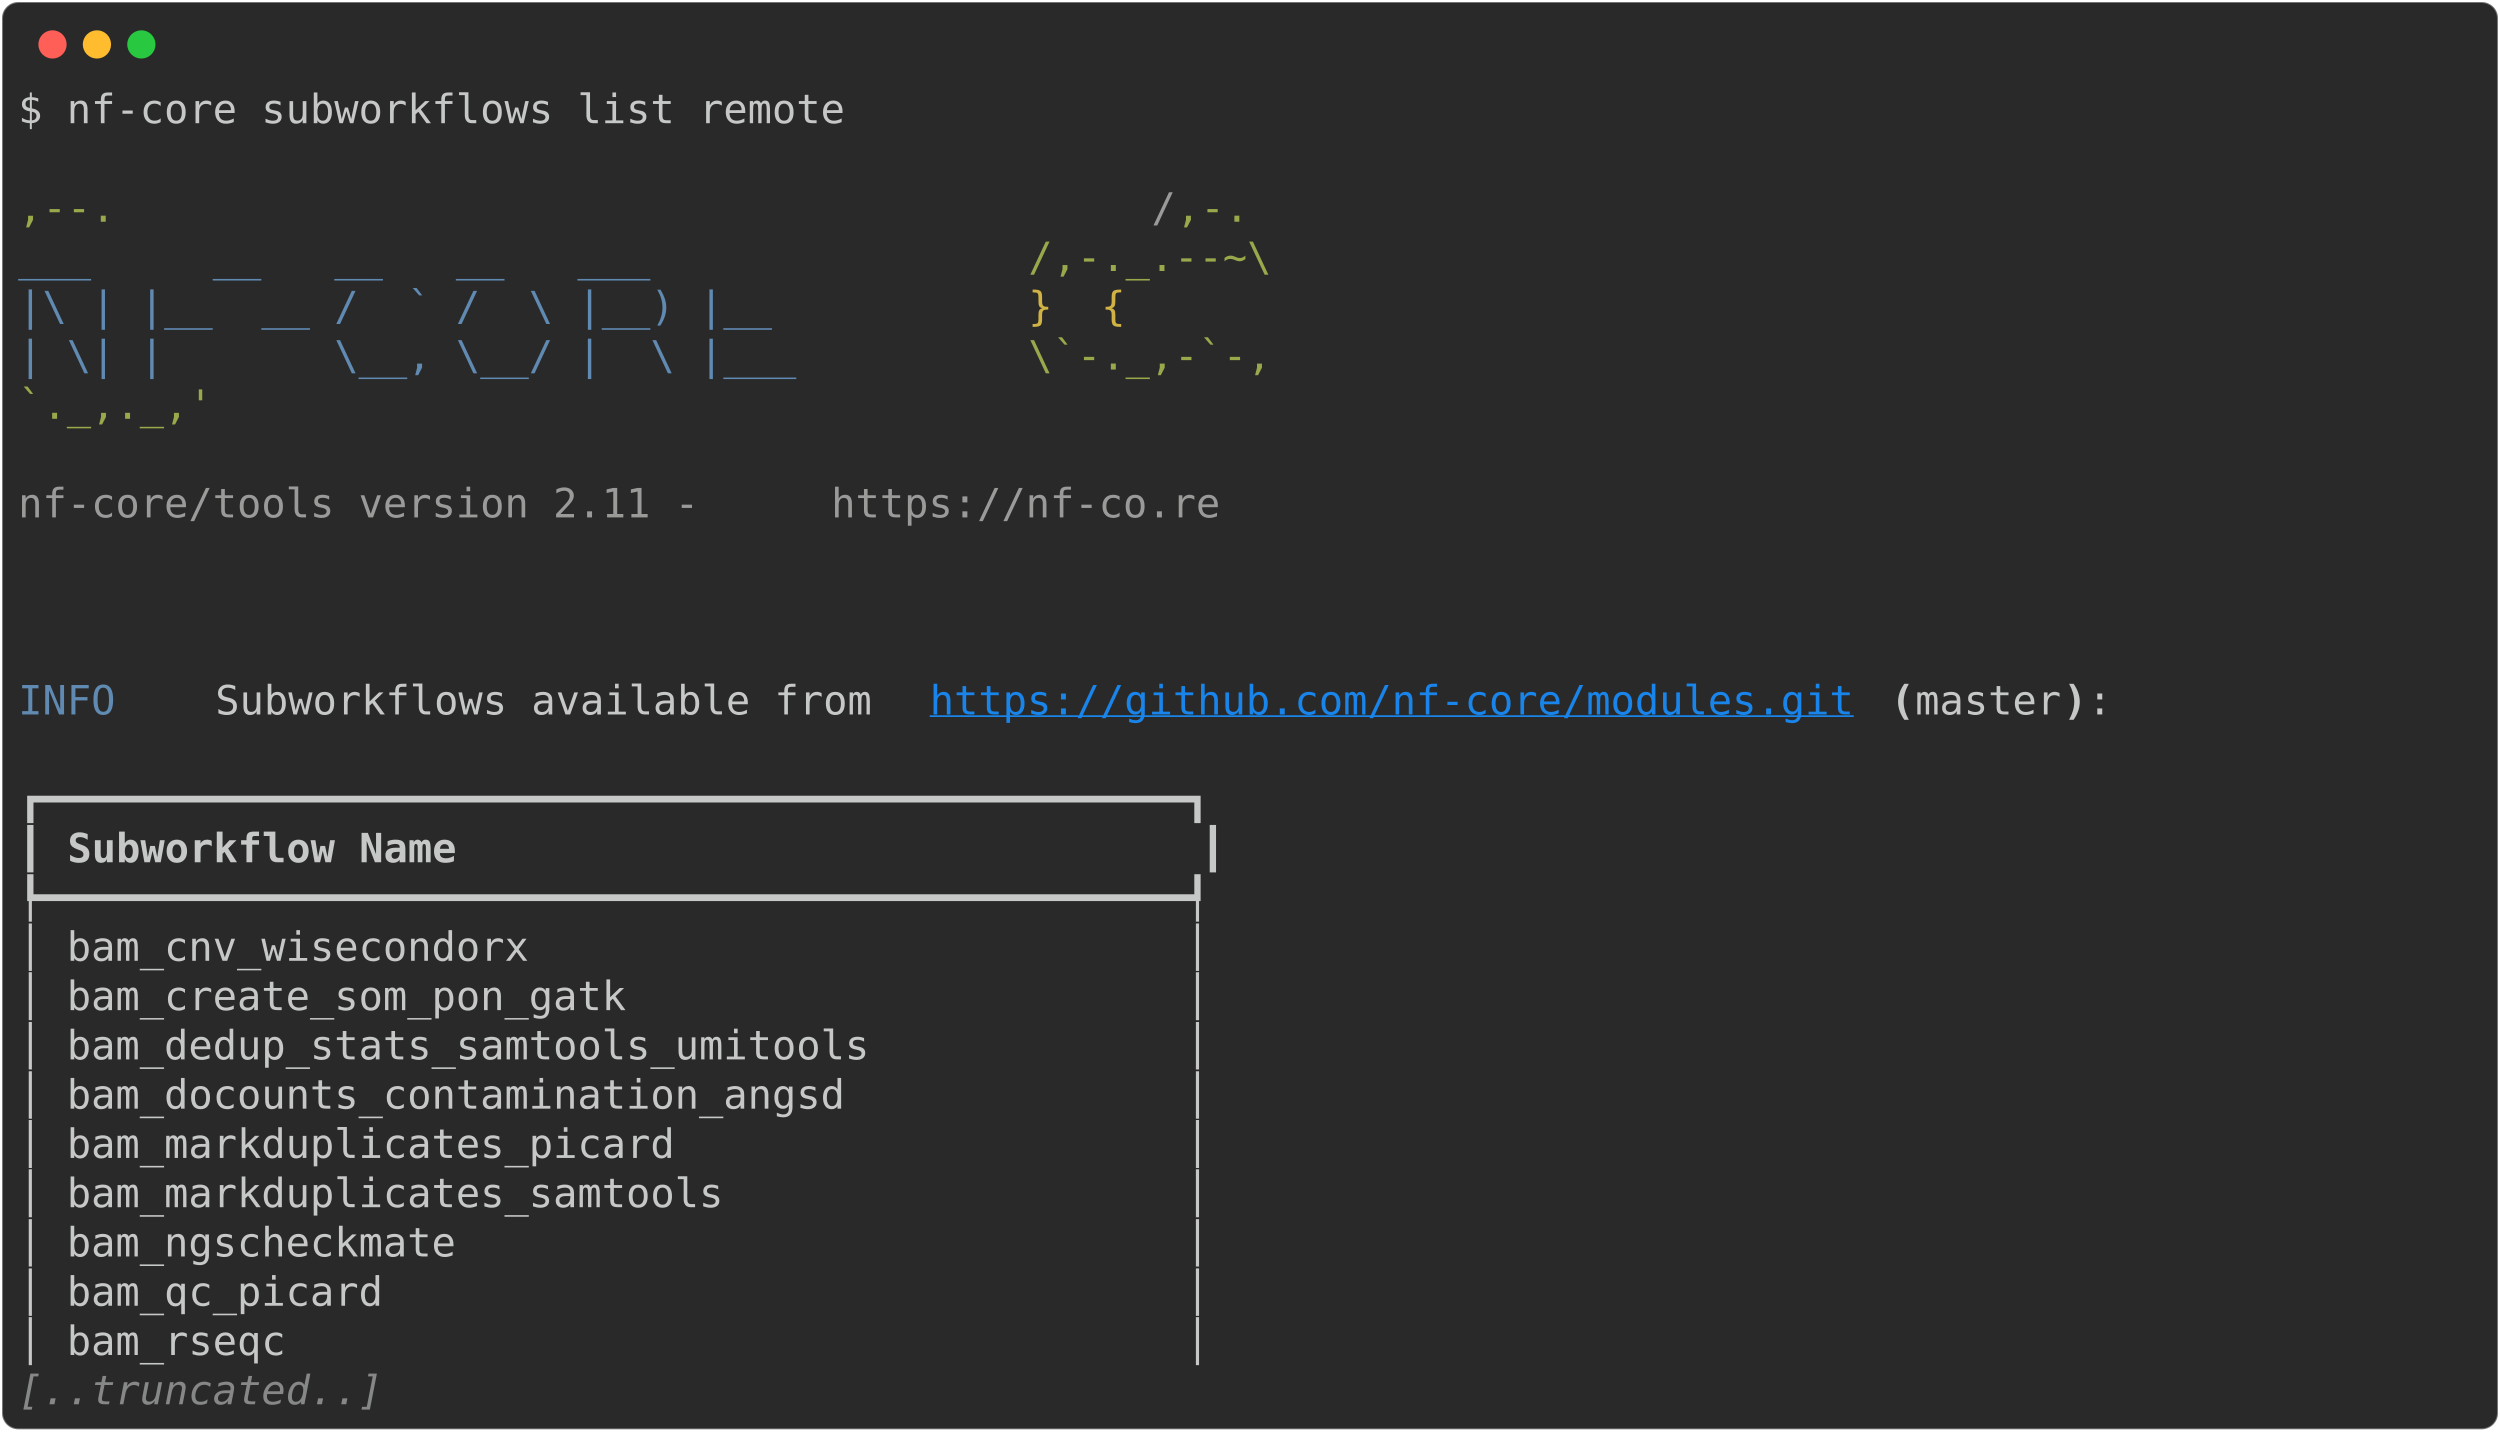
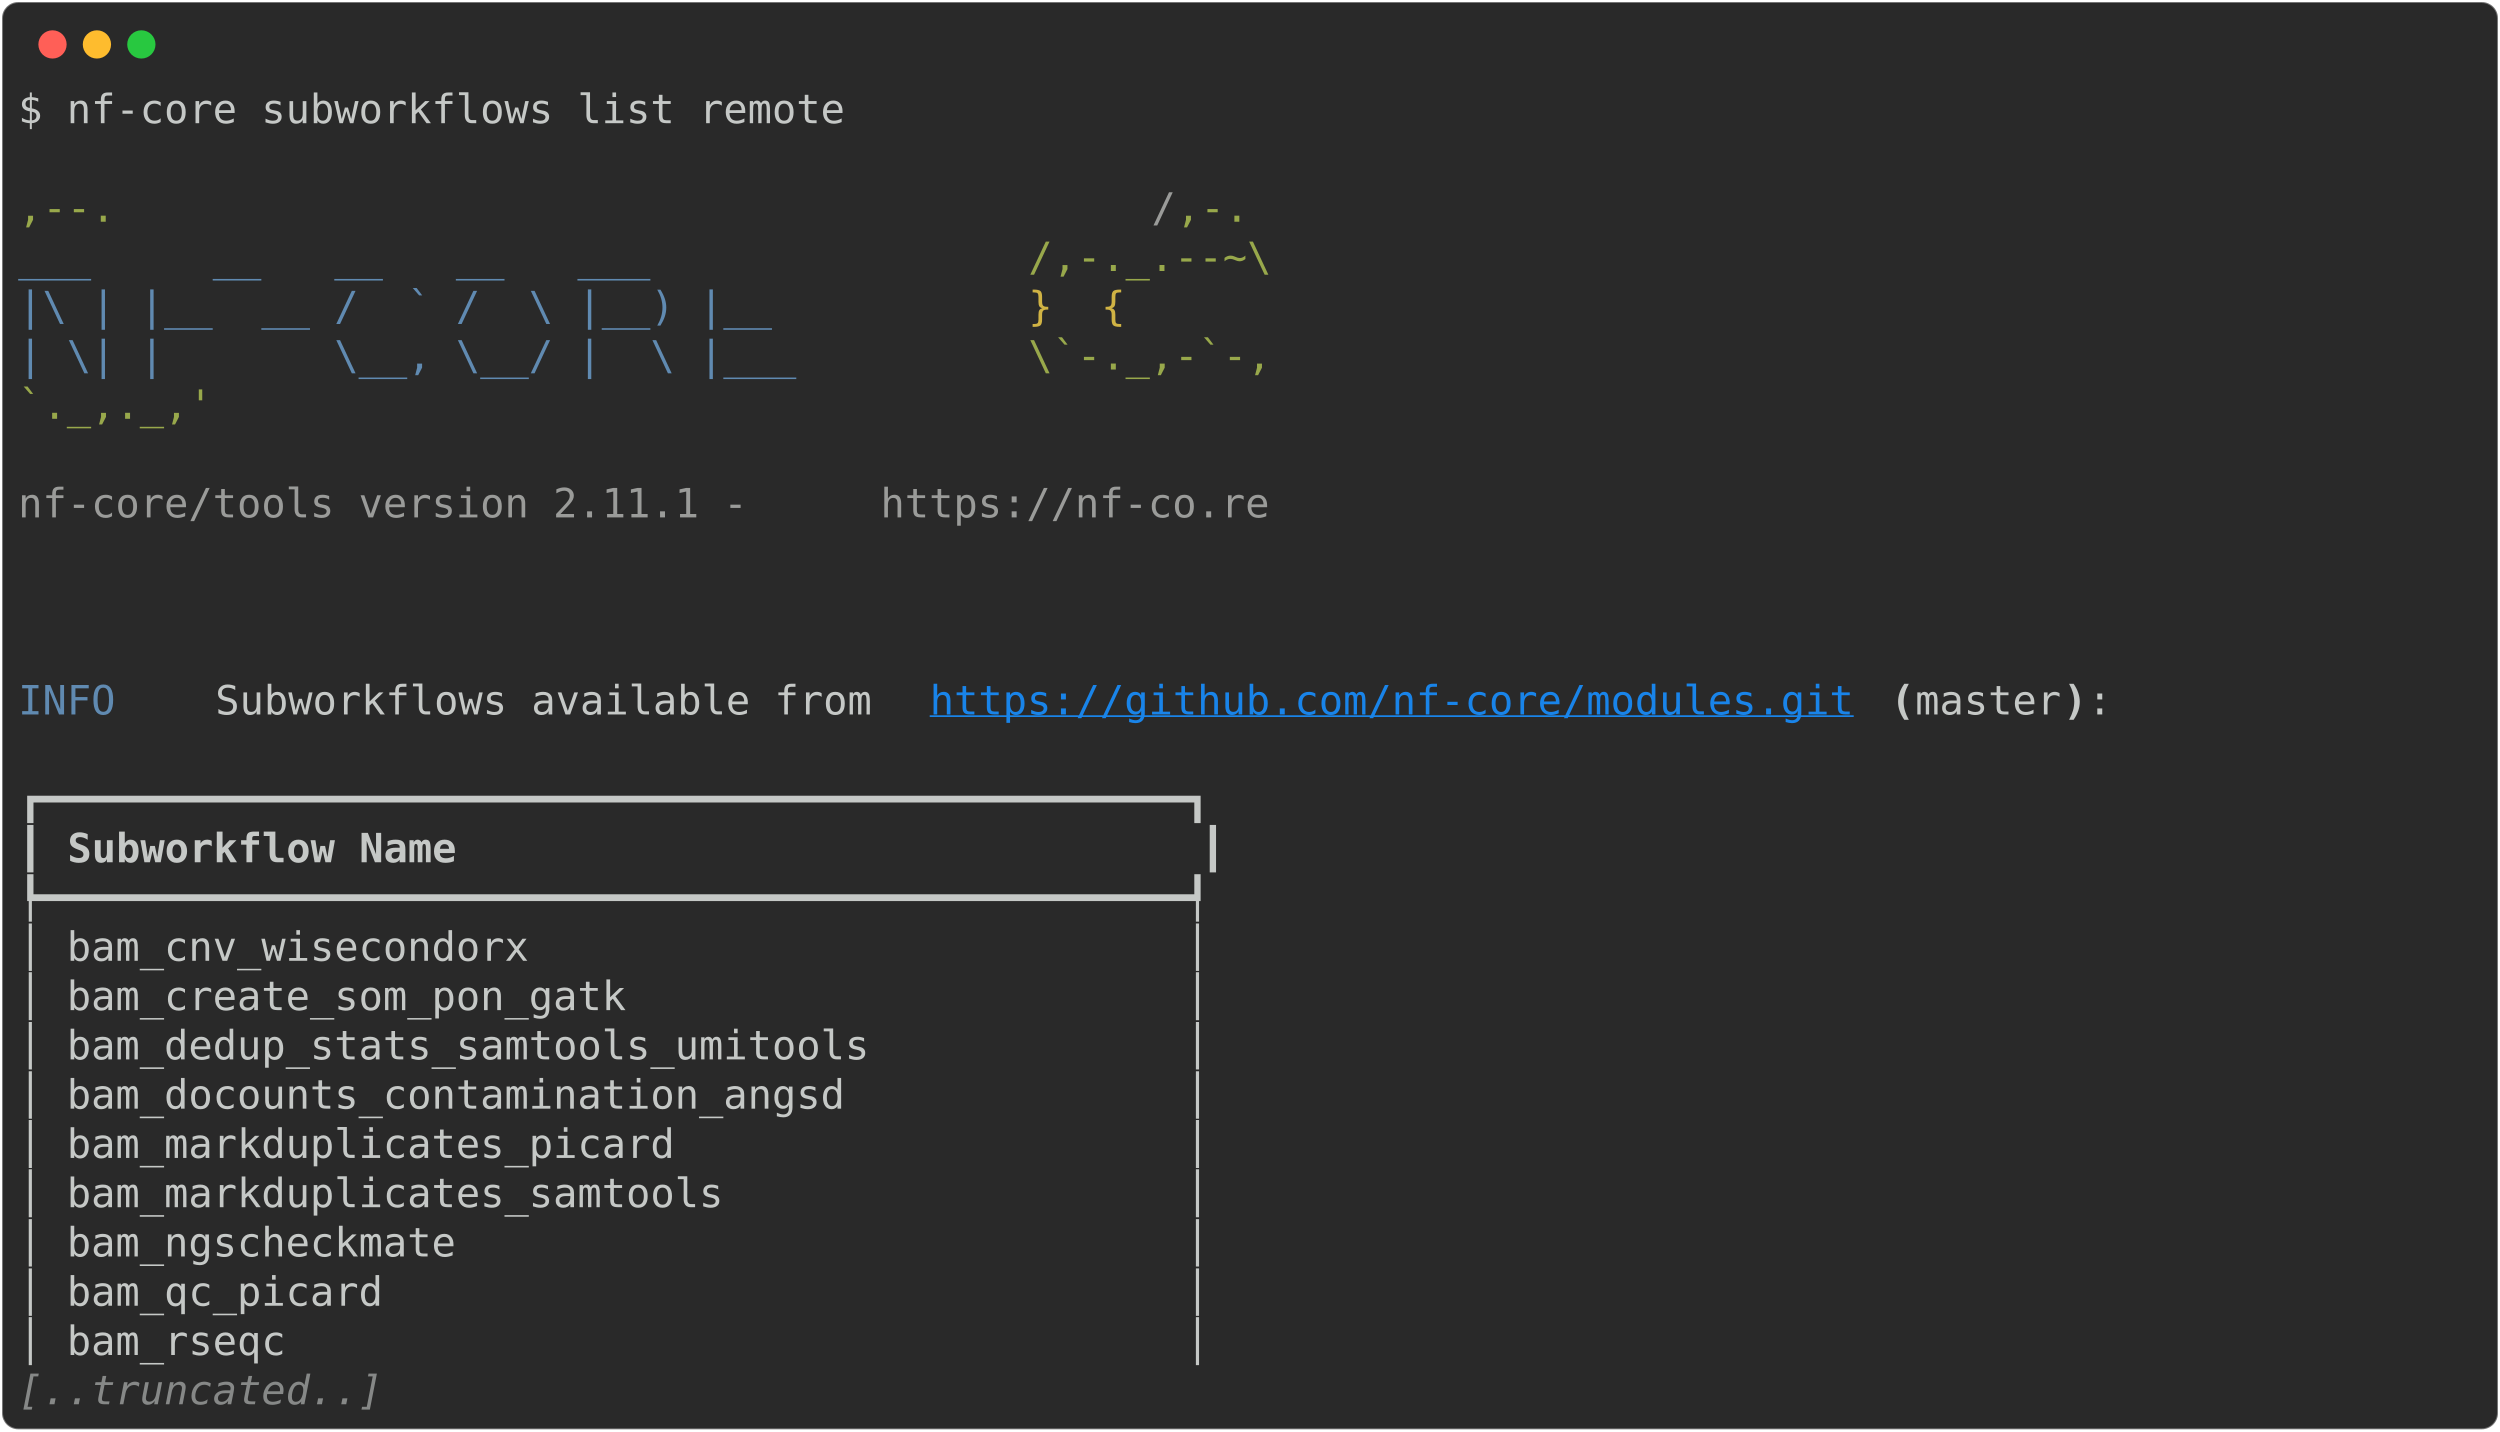
<svg xmlns="http://www.w3.org/2000/svg" class="rich-terminal" viewBox="0 0 1238 708.8">
  <style>

    @font-face {
        font-family: "Fira Code";
        src: local("FiraCode-Regular"),
                url("https://cdnjs.cloudflare.com/ajax/libs/firacode/6.2.0/woff2/FiraCode-Regular.woff2") format("woff2"),
                url("https://cdnjs.cloudflare.com/ajax/libs/firacode/6.2.0/woff/FiraCode-Regular.woff") format("woff");
        font-style: normal;
        font-weight: 400;
    }
    @font-face {
        font-family: "Fira Code";
        src: local("FiraCode-Bold"),
                url("https://cdnjs.cloudflare.com/ajax/libs/firacode/6.2.0/woff2/FiraCode-Bold.woff2") format("woff2"),
                url("https://cdnjs.cloudflare.com/ajax/libs/firacode/6.2.0/woff/FiraCode-Bold.woff") format("woff");
        font-style: bold;
        font-weight: 700;
    }

-     .terminal-2778221227-matrix {
+     .terminal-2018331402-matrix {
        font-family: Fira Code, monospace;
        font-size: 20px;
        line-height: 24.4px;
        font-variant-east-asian: full-width;
    }

-     .terminal-2778221227-title {
+     .terminal-2018331402-title {
        font-size: 18px;
        font-weight: bold;
        font-family: arial;
    }

-     .terminal-2778221227-r1 { fill: #c5c8c6 }
- .terminal-2778221227-r2 { fill: #98a84b }
- .terminal-2778221227-r3 { fill: #9a9b99 }
- .terminal-2778221227-r4 { fill: #608ab1 }
- .terminal-2778221227-r5 { fill: #d0b344 }
- .terminal-2778221227-r6 { fill: #1984e9;text-decoration: underline; }
- .terminal-2778221227-r7 { fill: #c5c8c6;font-weight: bold }
- .terminal-2778221227-r8 { fill: #868887;font-style: italic; }
+     .terminal-2018331402-r1 { fill: #c5c8c6 }
+ .terminal-2018331402-r2 { fill: #98a84b }
+ .terminal-2018331402-r3 { fill: #9a9b99 }
+ .terminal-2018331402-r4 { fill: #608ab1 }
+ .terminal-2018331402-r5 { fill: #d0b344 }
+ .terminal-2018331402-r6 { fill: #1984e9;text-decoration: underline; }
+ .terminal-2018331402-r7 { fill: #c5c8c6;font-weight: bold }
+ .terminal-2018331402-r8 { fill: #868887;font-style: italic; }
    </style>
  <defs>
-     <clipPath id="terminal-2778221227-clip-terminal">
+     <clipPath id="terminal-2018331402-clip-terminal">
      <rect x="0" y="0" width="1219.0" height="657.8" />
    </clipPath>
-     <clipPath id="terminal-2778221227-line-0">
+     <clipPath id="terminal-2018331402-line-0">
      <rect x="0" y="1.5" width="1220" height="24.65" />
    </clipPath>
-     <clipPath id="terminal-2778221227-line-1">
+     <clipPath id="terminal-2018331402-line-1">
      <rect x="0" y="25.9" width="1220" height="24.65" />
    </clipPath>
-     <clipPath id="terminal-2778221227-line-2">
+     <clipPath id="terminal-2018331402-line-2">
      <rect x="0" y="50.3" width="1220" height="24.65" />
    </clipPath>
-     <clipPath id="terminal-2778221227-line-3">
+     <clipPath id="terminal-2018331402-line-3">
      <rect x="0" y="74.7" width="1220" height="24.65" />
    </clipPath>
-     <clipPath id="terminal-2778221227-line-4">
+     <clipPath id="terminal-2018331402-line-4">
      <rect x="0" y="99.1" width="1220" height="24.65" />
    </clipPath>
-     <clipPath id="terminal-2778221227-line-5">
+     <clipPath id="terminal-2018331402-line-5">
      <rect x="0" y="123.5" width="1220" height="24.65" />
    </clipPath>
-     <clipPath id="terminal-2778221227-line-6">
+     <clipPath id="terminal-2018331402-line-6">
      <rect x="0" y="147.9" width="1220" height="24.65" />
    </clipPath>
-     <clipPath id="terminal-2778221227-line-7">
+     <clipPath id="terminal-2018331402-line-7">
      <rect x="0" y="172.3" width="1220" height="24.65" />
    </clipPath>
-     <clipPath id="terminal-2778221227-line-8">
+     <clipPath id="terminal-2018331402-line-8">
      <rect x="0" y="196.7" width="1220" height="24.65" />
    </clipPath>
-     <clipPath id="terminal-2778221227-line-9">
+     <clipPath id="terminal-2018331402-line-9">
      <rect x="0" y="221.1" width="1220" height="24.65" />
    </clipPath>
-     <clipPath id="terminal-2778221227-line-10">
+     <clipPath id="terminal-2018331402-line-10">
      <rect x="0" y="245.5" width="1220" height="24.65" />
    </clipPath>
-     <clipPath id="terminal-2778221227-line-11">
+     <clipPath id="terminal-2018331402-line-11">
      <rect x="0" y="269.9" width="1220" height="24.65" />
    </clipPath>
-     <clipPath id="terminal-2778221227-line-12">
+     <clipPath id="terminal-2018331402-line-12">
      <rect x="0" y="294.3" width="1220" height="24.65" />
    </clipPath>
-     <clipPath id="terminal-2778221227-line-13">
+     <clipPath id="terminal-2018331402-line-13">
      <rect x="0" y="318.7" width="1220" height="24.65" />
    </clipPath>
-     <clipPath id="terminal-2778221227-line-14">
+     <clipPath id="terminal-2018331402-line-14">
      <rect x="0" y="343.1" width="1220" height="24.65" />
    </clipPath>
-     <clipPath id="terminal-2778221227-line-15">
+     <clipPath id="terminal-2018331402-line-15">
      <rect x="0" y="367.5" width="1220" height="24.65" />
    </clipPath>
-     <clipPath id="terminal-2778221227-line-16">
+     <clipPath id="terminal-2018331402-line-16">
      <rect x="0" y="391.9" width="1220" height="24.65" />
    </clipPath>
-     <clipPath id="terminal-2778221227-line-17">
+     <clipPath id="terminal-2018331402-line-17">
      <rect x="0" y="416.3" width="1220" height="24.65" />
    </clipPath>
-     <clipPath id="terminal-2778221227-line-18">
+     <clipPath id="terminal-2018331402-line-18">
      <rect x="0" y="440.7" width="1220" height="24.65" />
    </clipPath>
-     <clipPath id="terminal-2778221227-line-19">
+     <clipPath id="terminal-2018331402-line-19">
      <rect x="0" y="465.1" width="1220" height="24.65" />
    </clipPath>
-     <clipPath id="terminal-2778221227-line-20">
+     <clipPath id="terminal-2018331402-line-20">
      <rect x="0" y="489.5" width="1220" height="24.65" />
    </clipPath>
-     <clipPath id="terminal-2778221227-line-21">
+     <clipPath id="terminal-2018331402-line-21">
      <rect x="0" y="513.9" width="1220" height="24.65" />
    </clipPath>
-     <clipPath id="terminal-2778221227-line-22">
+     <clipPath id="terminal-2018331402-line-22">
      <rect x="0" y="538.3" width="1220" height="24.65" />
    </clipPath>
-     <clipPath id="terminal-2778221227-line-23">
+     <clipPath id="terminal-2018331402-line-23">
      <rect x="0" y="562.7" width="1220" height="24.65" />
    </clipPath>
-     <clipPath id="terminal-2778221227-line-24">
+     <clipPath id="terminal-2018331402-line-24">
      <rect x="0" y="587.1" width="1220" height="24.65" />
    </clipPath>
-     <clipPath id="terminal-2778221227-line-25">
+     <clipPath id="terminal-2018331402-line-25">
      <rect x="0" y="611.5" width="1220" height="24.65" />
    </clipPath>
  </defs>
  <rect fill="#292929" stroke="rgba(255,255,255,0.35)" stroke-width="1" x="1" y="1" width="1236" height="706.8" rx="8" />
  <g transform="translate(26,22)">
    <circle cx="0" cy="0" r="7" fill="#ff5f57" />
    <circle cx="22" cy="0" r="7" fill="#febc2e" />
    <circle cx="44" cy="0" r="7" fill="#28c840" />
  </g>
-   <g transform="translate(9, 41)" clip-path="url(#terminal-2778221227-clip-terminal)">
-     <g class="terminal-2778221227-matrix">
-       <text class="terminal-2778221227-r1" x="0" y="20" textLength="414.8" clip-path="url(#terminal-2778221227-line-0)">$ nf-core subworkflows list remote</text>
-       <text class="terminal-2778221227-r1" x="1220" y="20" textLength="12.2" clip-path="url(#terminal-2778221227-line-0)">
- </text>
-       <text class="terminal-2778221227-r1" x="1220" y="44.4" textLength="12.2" clip-path="url(#terminal-2778221227-line-1)">
- </text>
-       <text class="terminal-2778221227-r2" x="0" y="68.8" textLength="561.2" clip-path="url(#terminal-2778221227-line-2)">                                          ,--.</text>
-       <text class="terminal-2778221227-r3" x="561.2" y="68.8" textLength="12.2" clip-path="url(#terminal-2778221227-line-2)">/</text>
-       <text class="terminal-2778221227-r2" x="573.4" y="68.8" textLength="36.6" clip-path="url(#terminal-2778221227-line-2)">,-.</text>
-       <text class="terminal-2778221227-r1" x="1220" y="68.8" textLength="12.2" clip-path="url(#terminal-2778221227-line-2)">
- </text>
-       <text class="terminal-2778221227-r4" x="0" y="93.2" textLength="500.2" clip-path="url(#terminal-2778221227-line-3)">          ___     __   __   __   ___     </text>
-       <text class="terminal-2778221227-r2" x="500.2" y="93.2" textLength="122" clip-path="url(#terminal-2778221227-line-3)">/,-._.--~\</text>
-       <text class="terminal-2778221227-r1" x="1220" y="93.2" textLength="12.2" clip-path="url(#terminal-2778221227-line-3)">
- </text>
-       <text class="terminal-2778221227-r4" x="0" y="117.6" textLength="500.2" clip-path="url(#terminal-2778221227-line-4)">    |\ | |__  __ /  ` /  \ |__) |__      </text>
-       <text class="terminal-2778221227-r5" x="500.2" y="117.6" textLength="85.4" clip-path="url(#terminal-2778221227-line-4)">   }  {</text>
-       <text class="terminal-2778221227-r1" x="1220" y="117.6" textLength="12.2" clip-path="url(#terminal-2778221227-line-4)">
- </text>
-       <text class="terminal-2778221227-r4" x="0" y="142" textLength="500.2" clip-path="url(#terminal-2778221227-line-5)">    | \| |       \__, \__/ |  \ |___     </text>
-       <text class="terminal-2778221227-r2" x="500.2" y="142" textLength="122" clip-path="url(#terminal-2778221227-line-5)">\`-._,-`-,</text>
-       <text class="terminal-2778221227-r1" x="1220" y="142" textLength="12.2" clip-path="url(#terminal-2778221227-line-5)">
- </text>
-       <text class="terminal-2778221227-r2" x="0" y="166.4" textLength="610" clip-path="url(#terminal-2778221227-line-6)">                                          `._,._,'</text>
-       <text class="terminal-2778221227-r1" x="1220" y="166.4" textLength="12.2" clip-path="url(#terminal-2778221227-line-6)">
- </text>
-       <text class="terminal-2778221227-r1" x="1220" y="190.8" textLength="12.2" clip-path="url(#terminal-2778221227-line-7)">
- </text>
-       <text class="terminal-2778221227-r3" x="0" y="215.2" textLength="402.6" clip-path="url(#terminal-2778221227-line-8)">    nf-core/tools version 2.11 - </text>
-       <text class="terminal-2778221227-r3" x="402.6" y="215.2" textLength="195.2" clip-path="url(#terminal-2778221227-line-8)">https://nf-co.re</text>
-       <text class="terminal-2778221227-r1" x="1220" y="215.2" textLength="12.2" clip-path="url(#terminal-2778221227-line-8)">
- </text>
-       <text class="terminal-2778221227-r1" x="1220" y="239.6" textLength="12.2" clip-path="url(#terminal-2778221227-line-9)">
- </text>
-       <text class="terminal-2778221227-r1" x="1220" y="264" textLength="12.2" clip-path="url(#terminal-2778221227-line-10)">
- </text>
-       <text class="terminal-2778221227-r1" x="1220" y="288.4" textLength="12.2" clip-path="url(#terminal-2778221227-line-11)">
- </text>
-       <text class="terminal-2778221227-r4" x="0" y="312.8" textLength="97.6" clip-path="url(#terminal-2778221227-line-12)">INFO    </text>
-       <text class="terminal-2778221227-r1" x="97.6" y="312.8" textLength="353.8" clip-path="url(#terminal-2778221227-line-12)"> Subworkflows available from </text>
-       <text class="terminal-2778221227-r6" x="451.4" y="312.8" textLength="463.6" clip-path="url(#terminal-2778221227-line-12)">https://github.com/nf-core/modules.git</text>
-       <text class="terminal-2778221227-r7" x="927.2" y="312.8" textLength="12.2" clip-path="url(#terminal-2778221227-line-12)">(</text>
-       <text class="terminal-2778221227-r1" x="939.4" y="312.8" textLength="73.2" clip-path="url(#terminal-2778221227-line-12)">master</text>
-       <text class="terminal-2778221227-r7" x="1012.6" y="312.8" textLength="12.2" clip-path="url(#terminal-2778221227-line-12)">)</text>
-       <text class="terminal-2778221227-r1" x="1024.8" y="312.8" textLength="195.2" clip-path="url(#terminal-2778221227-line-12)">:               </text>
-       <text class="terminal-2778221227-r1" x="1220" y="312.8" textLength="12.2" clip-path="url(#terminal-2778221227-line-12)">
- </text>
-       <text class="terminal-2778221227-r1" x="1220" y="337.2" textLength="12.2" clip-path="url(#terminal-2778221227-line-13)">
- </text>
-       <text class="terminal-2778221227-r1" x="0" y="361.6" textLength="597.8" clip-path="url(#terminal-2778221227-line-14)">┏━━━━━━━━━━━━━━━━━━━━━━━━━━━━━━━━━━━━━━━━━━━━━━━┓</text>
-       <text class="terminal-2778221227-r1" x="1220" y="361.6" textLength="12.2" clip-path="url(#terminal-2778221227-line-14)">
- </text>
-       <text class="terminal-2778221227-r1" x="0" y="386" textLength="12.2" clip-path="url(#terminal-2778221227-line-15)">┃</text>
-       <text class="terminal-2778221227-r7" x="24.4" y="386" textLength="549" clip-path="url(#terminal-2778221227-line-15)">Subworkflow Name                             </text>
-       <text class="terminal-2778221227-r1" x="585.6" y="386" textLength="12.2" clip-path="url(#terminal-2778221227-line-15)">┃</text>
-       <text class="terminal-2778221227-r1" x="1220" y="386" textLength="12.2" clip-path="url(#terminal-2778221227-line-15)">
- </text>
-       <text class="terminal-2778221227-r1" x="0" y="410.4" textLength="597.8" clip-path="url(#terminal-2778221227-line-16)">┡━━━━━━━━━━━━━━━━━━━━━━━━━━━━━━━━━━━━━━━━━━━━━━━┩</text>
-       <text class="terminal-2778221227-r1" x="1220" y="410.4" textLength="12.2" clip-path="url(#terminal-2778221227-line-16)">
- </text>
-       <text class="terminal-2778221227-r1" x="0" y="434.8" textLength="597.8" clip-path="url(#terminal-2778221227-line-17)">│ bam_cnv_wisecondorx                           │</text>
-       <text class="terminal-2778221227-r1" x="1220" y="434.8" textLength="12.2" clip-path="url(#terminal-2778221227-line-17)">
- </text>
-       <text class="terminal-2778221227-r1" x="0" y="459.2" textLength="597.8" clip-path="url(#terminal-2778221227-line-18)">│ bam_create_som_pon_gatk                       │</text>
-       <text class="terminal-2778221227-r1" x="1220" y="459.2" textLength="12.2" clip-path="url(#terminal-2778221227-line-18)">
- </text>
-       <text class="terminal-2778221227-r1" x="0" y="483.6" textLength="597.8" clip-path="url(#terminal-2778221227-line-19)">│ bam_dedup_stats_samtools_umitools             │</text>
-       <text class="terminal-2778221227-r1" x="1220" y="483.6" textLength="12.2" clip-path="url(#terminal-2778221227-line-19)">
- </text>
-       <text class="terminal-2778221227-r1" x="0" y="508" textLength="597.8" clip-path="url(#terminal-2778221227-line-20)">│ bam_docounts_contamination_angsd              │</text>
-       <text class="terminal-2778221227-r1" x="1220" y="508" textLength="12.2" clip-path="url(#terminal-2778221227-line-20)">
- </text>
-       <text class="terminal-2778221227-r1" x="0" y="532.4" textLength="597.8" clip-path="url(#terminal-2778221227-line-21)">│ bam_markduplicates_picard                     │</text>
-       <text class="terminal-2778221227-r1" x="1220" y="532.4" textLength="12.2" clip-path="url(#terminal-2778221227-line-21)">
- </text>
-       <text class="terminal-2778221227-r1" x="0" y="556.8" textLength="597.8" clip-path="url(#terminal-2778221227-line-22)">│ bam_markduplicates_samtools                   │</text>
-       <text class="terminal-2778221227-r1" x="1220" y="556.8" textLength="12.2" clip-path="url(#terminal-2778221227-line-22)">
- </text>
-       <text class="terminal-2778221227-r1" x="0" y="581.2" textLength="597.8" clip-path="url(#terminal-2778221227-line-23)">│ bam_ngscheckmate                              │</text>
-       <text class="terminal-2778221227-r1" x="1220" y="581.2" textLength="12.2" clip-path="url(#terminal-2778221227-line-23)">
- </text>
-       <text class="terminal-2778221227-r1" x="0" y="605.6" textLength="597.8" clip-path="url(#terminal-2778221227-line-24)">│ bam_qc_picard                                 │</text>
-       <text class="terminal-2778221227-r1" x="1220" y="605.6" textLength="12.2" clip-path="url(#terminal-2778221227-line-24)">
- </text>
-       <text class="terminal-2778221227-r1" x="0" y="630" textLength="597.8" clip-path="url(#terminal-2778221227-line-25)">│ bam_rseqc                                     │</text>
-       <text class="terminal-2778221227-r1" x="1220" y="630" textLength="12.2" clip-path="url(#terminal-2778221227-line-25)">
- </text>
-       <text class="terminal-2778221227-r8" x="0" y="654.4" textLength="183" clip-path="url(#terminal-2778221227-line-26)">[..truncated..]</text>
-       <text class="terminal-2778221227-r1" x="1220" y="654.4" textLength="12.2" clip-path="url(#terminal-2778221227-line-26)">
+   <g transform="translate(9, 41)" clip-path="url(#terminal-2018331402-clip-terminal)">
+     <g class="terminal-2018331402-matrix">
+       <text class="terminal-2018331402-r1" x="0" y="20" textLength="414.8" clip-path="url(#terminal-2018331402-line-0)">$ nf-core subworkflows list remote</text>
+       <text class="terminal-2018331402-r1" x="1220" y="20" textLength="12.2" clip-path="url(#terminal-2018331402-line-0)">
+ </text>
+       <text class="terminal-2018331402-r1" x="1220" y="44.4" textLength="12.2" clip-path="url(#terminal-2018331402-line-1)">
+ </text>
+       <text class="terminal-2018331402-r2" x="0" y="68.8" textLength="561.2" clip-path="url(#terminal-2018331402-line-2)">                                          ,--.</text>
+       <text class="terminal-2018331402-r3" x="561.2" y="68.8" textLength="12.2" clip-path="url(#terminal-2018331402-line-2)">/</text>
+       <text class="terminal-2018331402-r2" x="573.4" y="68.8" textLength="36.6" clip-path="url(#terminal-2018331402-line-2)">,-.</text>
+       <text class="terminal-2018331402-r1" x="1220" y="68.8" textLength="12.2" clip-path="url(#terminal-2018331402-line-2)">
+ </text>
+       <text class="terminal-2018331402-r4" x="0" y="93.2" textLength="500.2" clip-path="url(#terminal-2018331402-line-3)">          ___     __   __   __   ___     </text>
+       <text class="terminal-2018331402-r2" x="500.2" y="93.2" textLength="122" clip-path="url(#terminal-2018331402-line-3)">/,-._.--~\</text>
+       <text class="terminal-2018331402-r1" x="1220" y="93.2" textLength="12.2" clip-path="url(#terminal-2018331402-line-3)">
+ </text>
+       <text class="terminal-2018331402-r4" x="0" y="117.6" textLength="500.2" clip-path="url(#terminal-2018331402-line-4)">    |\ | |__  __ /  ` /  \ |__) |__      </text>
+       <text class="terminal-2018331402-r5" x="500.2" y="117.6" textLength="85.4" clip-path="url(#terminal-2018331402-line-4)">   }  {</text>
+       <text class="terminal-2018331402-r1" x="1220" y="117.6" textLength="12.2" clip-path="url(#terminal-2018331402-line-4)">
+ </text>
+       <text class="terminal-2018331402-r4" x="0" y="142" textLength="500.2" clip-path="url(#terminal-2018331402-line-5)">    | \| |       \__, \__/ |  \ |___     </text>
+       <text class="terminal-2018331402-r2" x="500.2" y="142" textLength="122" clip-path="url(#terminal-2018331402-line-5)">\`-._,-`-,</text>
+       <text class="terminal-2018331402-r1" x="1220" y="142" textLength="12.2" clip-path="url(#terminal-2018331402-line-5)">
+ </text>
+       <text class="terminal-2018331402-r2" x="0" y="166.4" textLength="610" clip-path="url(#terminal-2018331402-line-6)">                                          `._,._,'</text>
+       <text class="terminal-2018331402-r1" x="1220" y="166.4" textLength="12.2" clip-path="url(#terminal-2018331402-line-6)">
+ </text>
+       <text class="terminal-2018331402-r1" x="1220" y="190.8" textLength="12.2" clip-path="url(#terminal-2018331402-line-7)">
+ </text>
+       <text class="terminal-2018331402-r3" x="0" y="215.2" textLength="427" clip-path="url(#terminal-2018331402-line-8)">    nf-core/tools version 2.11.1 - </text>
+       <text class="terminal-2018331402-r3" x="427" y="215.2" textLength="195.2" clip-path="url(#terminal-2018331402-line-8)">https://nf-co.re</text>
+       <text class="terminal-2018331402-r1" x="1220" y="215.2" textLength="12.2" clip-path="url(#terminal-2018331402-line-8)">
+ </text>
+       <text class="terminal-2018331402-r1" x="1220" y="239.6" textLength="12.2" clip-path="url(#terminal-2018331402-line-9)">
+ </text>
+       <text class="terminal-2018331402-r1" x="1220" y="264" textLength="12.2" clip-path="url(#terminal-2018331402-line-10)">
+ </text>
+       <text class="terminal-2018331402-r1" x="1220" y="288.4" textLength="12.2" clip-path="url(#terminal-2018331402-line-11)">
+ </text>
+       <text class="terminal-2018331402-r4" x="0" y="312.8" textLength="97.6" clip-path="url(#terminal-2018331402-line-12)">INFO    </text>
+       <text class="terminal-2018331402-r1" x="97.6" y="312.8" textLength="353.8" clip-path="url(#terminal-2018331402-line-12)"> Subworkflows available from </text>
+       <text class="terminal-2018331402-r6" x="451.4" y="312.8" textLength="463.6" clip-path="url(#terminal-2018331402-line-12)">https://github.com/nf-core/modules.git</text>
+       <text class="terminal-2018331402-r7" x="927.2" y="312.8" textLength="12.2" clip-path="url(#terminal-2018331402-line-12)">(</text>
+       <text class="terminal-2018331402-r1" x="939.4" y="312.8" textLength="73.2" clip-path="url(#terminal-2018331402-line-12)">master</text>
+       <text class="terminal-2018331402-r7" x="1012.6" y="312.8" textLength="12.2" clip-path="url(#terminal-2018331402-line-12)">)</text>
+       <text class="terminal-2018331402-r1" x="1024.8" y="312.8" textLength="195.2" clip-path="url(#terminal-2018331402-line-12)">:               </text>
+       <text class="terminal-2018331402-r1" x="1220" y="312.8" textLength="12.2" clip-path="url(#terminal-2018331402-line-12)">
+ </text>
+       <text class="terminal-2018331402-r1" x="1220" y="337.2" textLength="12.2" clip-path="url(#terminal-2018331402-line-13)">
+ </text>
+       <text class="terminal-2018331402-r1" x="0" y="361.6" textLength="597.8" clip-path="url(#terminal-2018331402-line-14)">┏━━━━━━━━━━━━━━━━━━━━━━━━━━━━━━━━━━━━━━━━━━━━━━━┓</text>
+       <text class="terminal-2018331402-r1" x="1220" y="361.6" textLength="12.2" clip-path="url(#terminal-2018331402-line-14)">
+ </text>
+       <text class="terminal-2018331402-r1" x="0" y="386" textLength="12.2" clip-path="url(#terminal-2018331402-line-15)">┃</text>
+       <text class="terminal-2018331402-r7" x="24.4" y="386" textLength="549" clip-path="url(#terminal-2018331402-line-15)">Subworkflow Name                             </text>
+       <text class="terminal-2018331402-r1" x="585.6" y="386" textLength="12.2" clip-path="url(#terminal-2018331402-line-15)">┃</text>
+       <text class="terminal-2018331402-r1" x="1220" y="386" textLength="12.2" clip-path="url(#terminal-2018331402-line-15)">
+ </text>
+       <text class="terminal-2018331402-r1" x="0" y="410.4" textLength="597.8" clip-path="url(#terminal-2018331402-line-16)">┡━━━━━━━━━━━━━━━━━━━━━━━━━━━━━━━━━━━━━━━━━━━━━━━┩</text>
+       <text class="terminal-2018331402-r1" x="1220" y="410.4" textLength="12.2" clip-path="url(#terminal-2018331402-line-16)">
+ </text>
+       <text class="terminal-2018331402-r1" x="0" y="434.8" textLength="597.8" clip-path="url(#terminal-2018331402-line-17)">│ bam_cnv_wisecondorx                           │</text>
+       <text class="terminal-2018331402-r1" x="1220" y="434.8" textLength="12.2" clip-path="url(#terminal-2018331402-line-17)">
+ </text>
+       <text class="terminal-2018331402-r1" x="0" y="459.2" textLength="597.8" clip-path="url(#terminal-2018331402-line-18)">│ bam_create_som_pon_gatk                       │</text>
+       <text class="terminal-2018331402-r1" x="1220" y="459.2" textLength="12.2" clip-path="url(#terminal-2018331402-line-18)">
+ </text>
+       <text class="terminal-2018331402-r1" x="0" y="483.6" textLength="597.8" clip-path="url(#terminal-2018331402-line-19)">│ bam_dedup_stats_samtools_umitools             │</text>
+       <text class="terminal-2018331402-r1" x="1220" y="483.6" textLength="12.2" clip-path="url(#terminal-2018331402-line-19)">
+ </text>
+       <text class="terminal-2018331402-r1" x="0" y="508" textLength="597.8" clip-path="url(#terminal-2018331402-line-20)">│ bam_docounts_contamination_angsd              │</text>
+       <text class="terminal-2018331402-r1" x="1220" y="508" textLength="12.2" clip-path="url(#terminal-2018331402-line-20)">
+ </text>
+       <text class="terminal-2018331402-r1" x="0" y="532.4" textLength="597.8" clip-path="url(#terminal-2018331402-line-21)">│ bam_markduplicates_picard                     │</text>
+       <text class="terminal-2018331402-r1" x="1220" y="532.4" textLength="12.2" clip-path="url(#terminal-2018331402-line-21)">
+ </text>
+       <text class="terminal-2018331402-r1" x="0" y="556.8" textLength="597.8" clip-path="url(#terminal-2018331402-line-22)">│ bam_markduplicates_samtools                   │</text>
+       <text class="terminal-2018331402-r1" x="1220" y="556.8" textLength="12.2" clip-path="url(#terminal-2018331402-line-22)">
+ </text>
+       <text class="terminal-2018331402-r1" x="0" y="581.2" textLength="597.8" clip-path="url(#terminal-2018331402-line-23)">│ bam_ngscheckmate                              │</text>
+       <text class="terminal-2018331402-r1" x="1220" y="581.2" textLength="12.2" clip-path="url(#terminal-2018331402-line-23)">
+ </text>
+       <text class="terminal-2018331402-r1" x="0" y="605.6" textLength="597.8" clip-path="url(#terminal-2018331402-line-24)">│ bam_qc_picard                                 │</text>
+       <text class="terminal-2018331402-r1" x="1220" y="605.6" textLength="12.2" clip-path="url(#terminal-2018331402-line-24)">
+ </text>
+       <text class="terminal-2018331402-r1" x="0" y="630" textLength="597.8" clip-path="url(#terminal-2018331402-line-25)">│ bam_rseqc                                     │</text>
+       <text class="terminal-2018331402-r1" x="1220" y="630" textLength="12.2" clip-path="url(#terminal-2018331402-line-25)">
+ </text>
+       <text class="terminal-2018331402-r8" x="0" y="654.4" textLength="183" clip-path="url(#terminal-2018331402-line-26)">[..truncated..]</text>
+       <text class="terminal-2018331402-r1" x="1220" y="654.4" textLength="12.2" clip-path="url(#terminal-2018331402-line-26)">
</text>
    </g>
  </g>
</svg>
